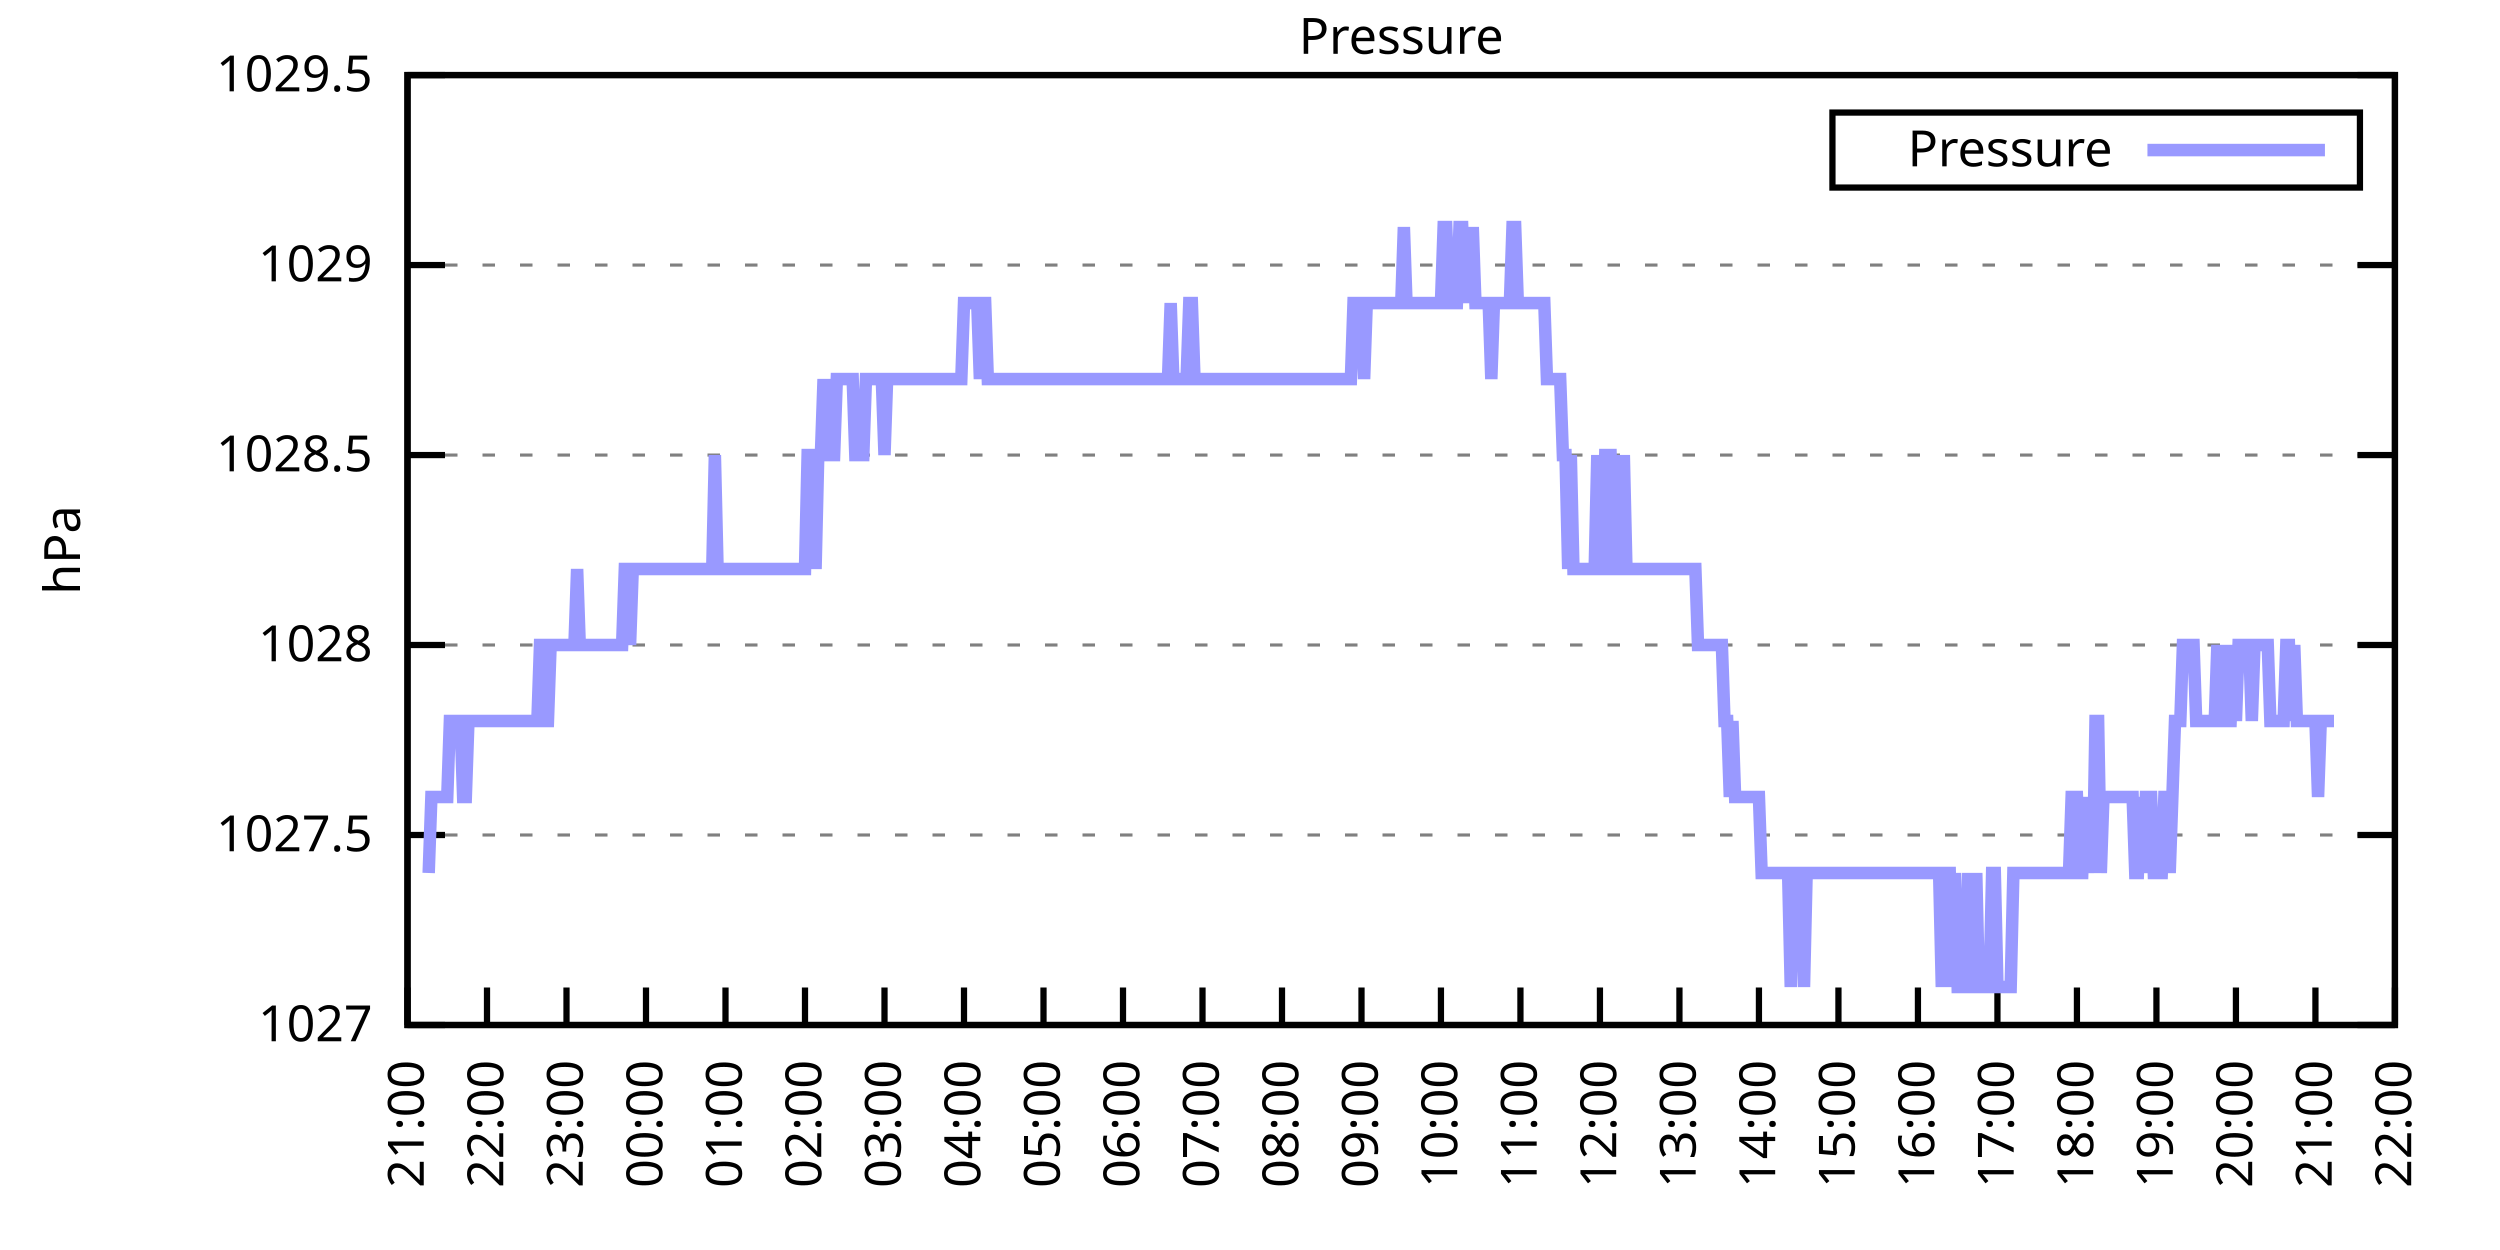
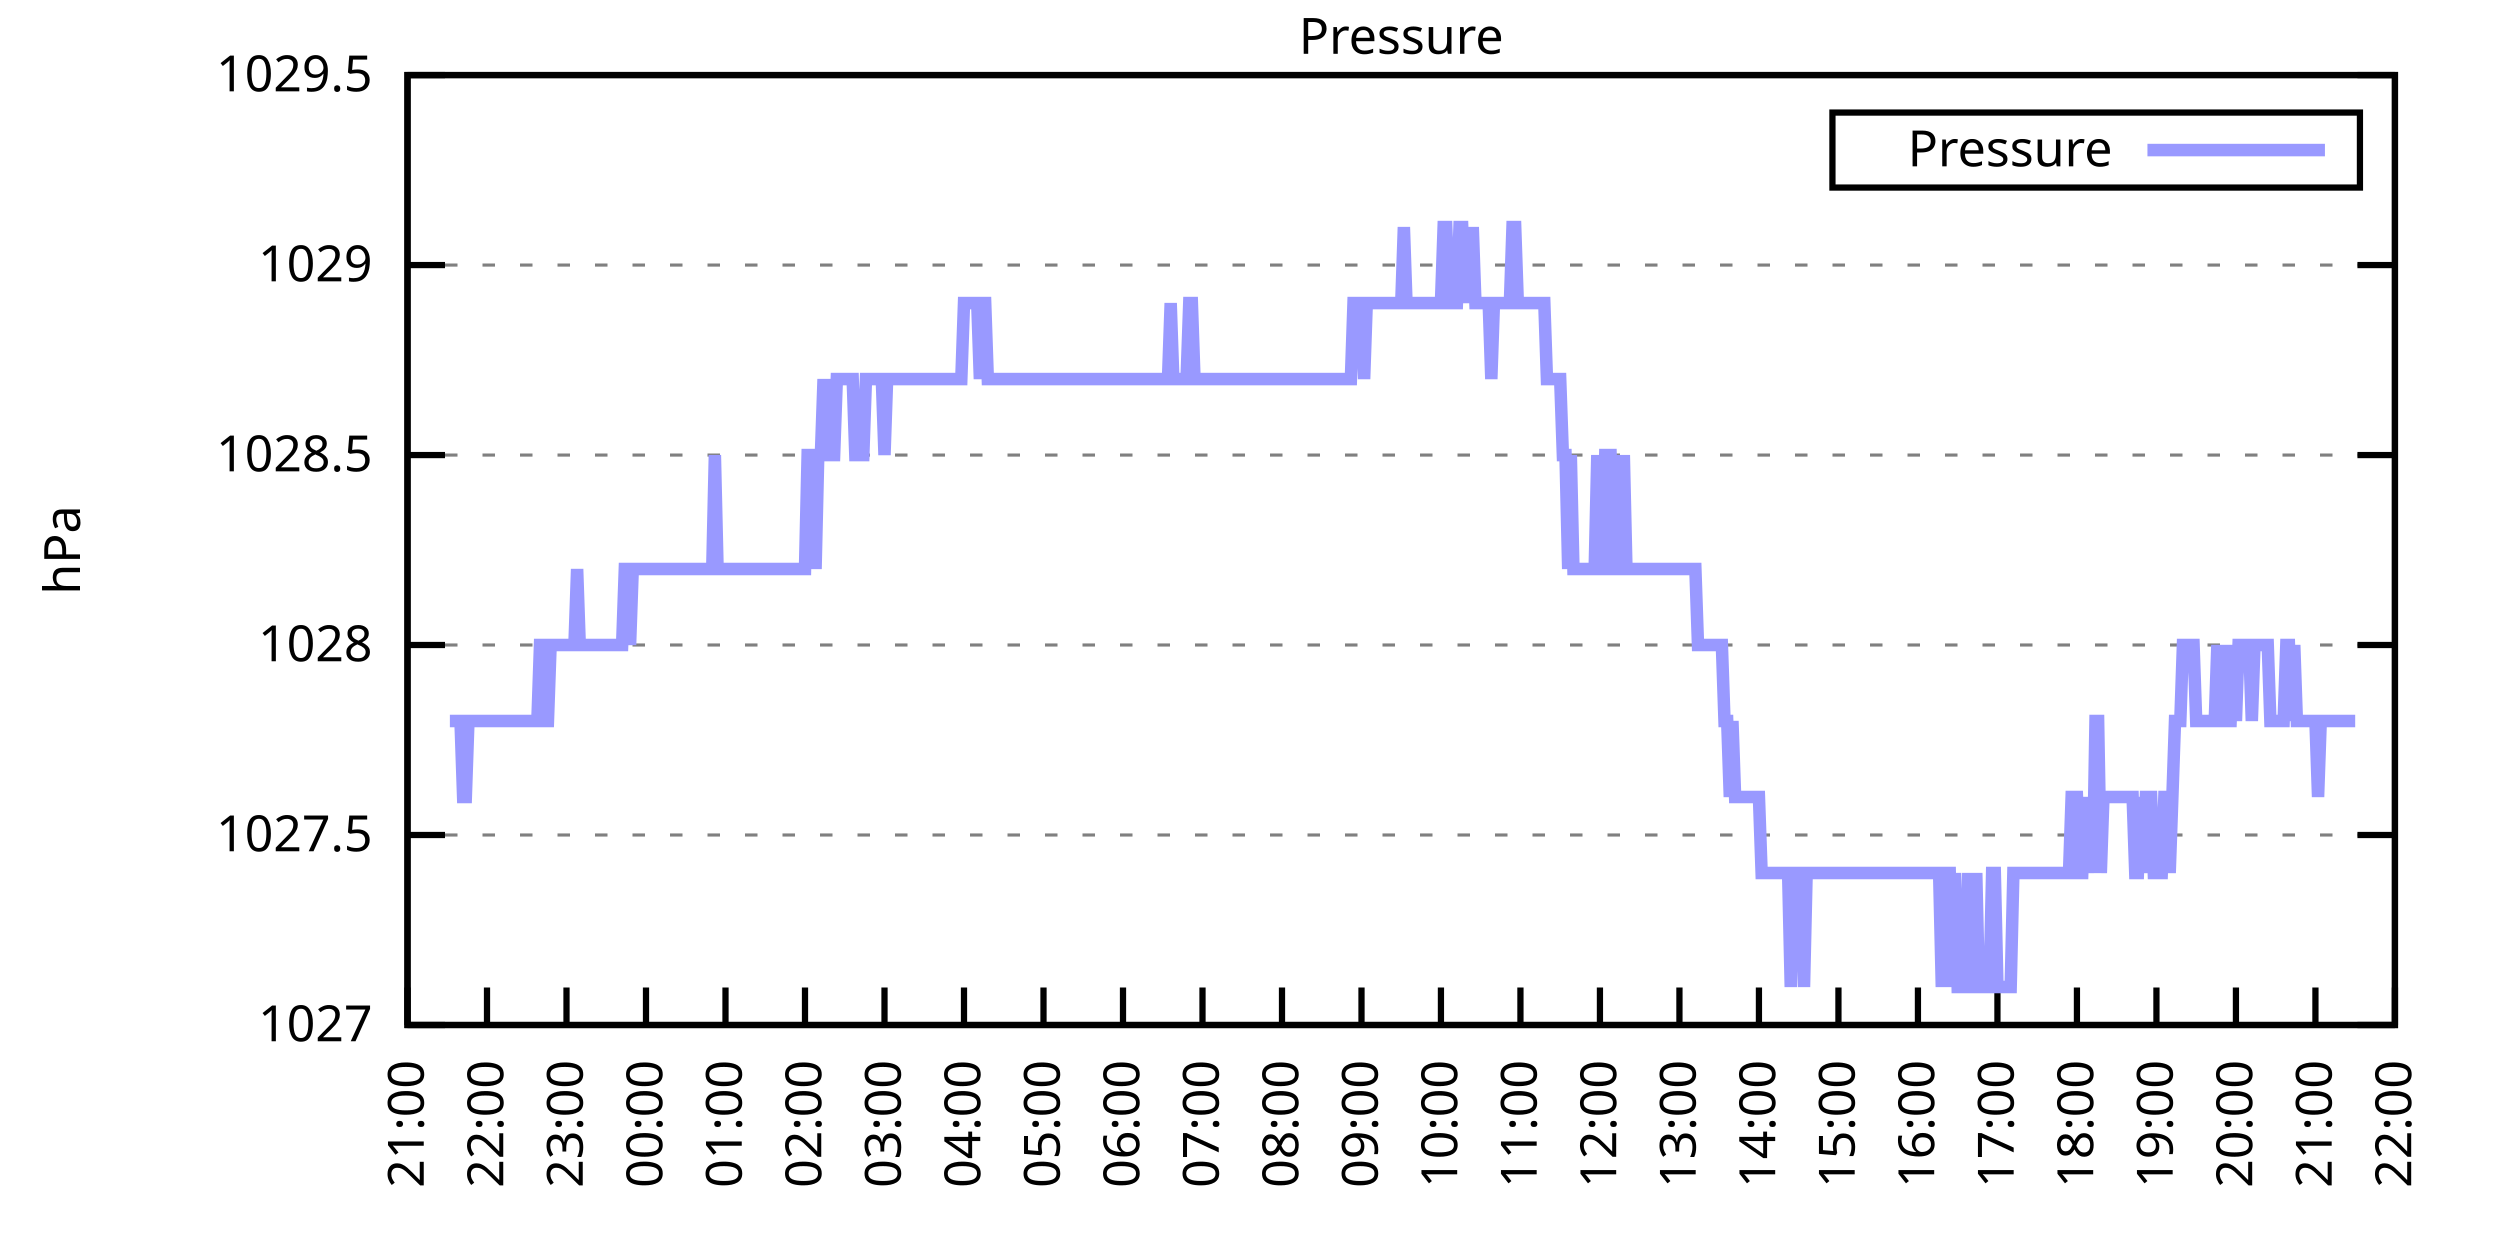
<svg xmlns="http://www.w3.org/2000/svg" xmlns:xlink="http://www.w3.org/1999/xlink" width="400" height="200" viewBox="0 0 400 200">
  <g id="gnuplot_canvas">
    <rect x="0" y="0" width="400" height="200" fill="none" />
    <defs>
      <circle id="gpDot" r="0.5" stroke-width="0.5" stroke="currentColor" />
      <path id="gpPt0" stroke-width="0.333" stroke="currentColor" d="M-1,0 h2 M0,-1 v2" />
      <path id="gpPt1" stroke-width="0.333" stroke="currentColor" d="M-1,-1 L1,1 M1,-1 L-1,1" />
      <path id="gpPt2" stroke-width="0.333" stroke="currentColor" d="M-1,0 L1,0 M0,-1 L0,1 M-1,-1 L1,1 M-1,1 L1,-1" />
      <rect id="gpPt3" stroke-width="0.333" stroke="currentColor" x="-1" y="-1" width="2" height="2" />
      <rect id="gpPt4" stroke-width="0.333" stroke="currentColor" fill="currentColor" x="-1" y="-1" width="2" height="2" />
      <circle id="gpPt5" stroke-width="0.333" stroke="currentColor" cx="0" cy="0" r="1" />
      <use xlink:href="#gpPt5" id="gpPt6" fill="currentColor" stroke="none" />
      <path id="gpPt7" stroke-width="0.333" stroke="currentColor" d="M0,-1.33 L-1.33,0.67 L1.33,0.67 z" />
      <use xlink:href="#gpPt7" id="gpPt8" fill="currentColor" stroke="none" />
      <use xlink:href="#gpPt7" id="gpPt9" stroke="currentColor" transform="rotate(180)" />
      <use xlink:href="#gpPt9" id="gpPt10" fill="currentColor" stroke="none" />
      <use xlink:href="#gpPt3" id="gpPt11" stroke="currentColor" transform="rotate(45)" />
      <use xlink:href="#gpPt11" id="gpPt12" fill="currentColor" stroke="none" />
      <path id="gpPt13" stroke-width="0.333" stroke="currentColor" d="M0,1.330 L1.265,0.411 L0.782,-1.067 L-0.782,-1.076 L-1.265,0.411 z" />
      <use xlink:href="#gpPt13" id="gpPt14" fill="currentColor" stroke="none" />
      <filter id="textbox" filterUnits="objectBoundingBox" x="0" y="0" height="1" width="1">
        <feFlood flood-color="white" flood-opacity="1" result="bgnd" />
        <feComposite in="SourceGraphic" in2="bgnd" operator="atop" />
      </filter>
      <filter id="greybox" filterUnits="objectBoundingBox" x="0" y="0" height="1" width="1">
        <feFlood flood-color="lightgrey" flood-opacity="1" result="grey" />
        <feComposite in="SourceGraphic" in2="grey" operator="atop" />
      </filter>
    </defs>
    <g fill="none" color="white" stroke="currentColor" stroke-width="1.00" stroke-linecap="butt" stroke-linejoin="miter">
</g>
    <g fill="none" color="black" stroke="currentColor" stroke-width="1.00" stroke-linecap="butt" stroke-linejoin="miter">
      <g stroke="none" shape-rendering="crispEdges">
        <polygon fill="rgb(255, 255, 255)" points="65.20,164.00 383.18,164.00 383.18,12.02 65.20,12.02 " />
      </g>
    </g>
    <g fill="none" color="black" stroke="currentColor" stroke-width="1.00" stroke-linecap="butt" stroke-linejoin="miter">
</g>
    <g fill="none" color="black" stroke="black" stroke-width="0.50" stroke-linecap="butt" stroke-linejoin="miter">
</g>
    <g fill="none" color="gray" stroke="currentColor" stroke-width="0.50" stroke-linecap="butt" stroke-linejoin="miter">
      <path stroke="gray" stroke-dasharray="2,4" class="gridline" d="M65.20,164.00 L383.19,164.00  " />
    </g>
    <g fill="none" color="gray" stroke="gray" stroke-width="1.00" stroke-linecap="butt" stroke-linejoin="miter">
</g>
    <g fill="none" color="black" stroke="currentColor" stroke-width="1.00" stroke-linecap="butt" stroke-linejoin="miter">
      <path stroke="black" d="M65.20,164.00 L71.20,164.00 M383.19,164.00 L377.19,164.00  " />
      <g transform="translate(59.60,166.60)" stroke="none" fill="black" font-family="Sans" font-size="8.00" text-anchor="end">
        <text>
          <tspan font-family="Sans"> 1027</tspan>
        </text>
      </g>
    </g>
    <g fill="none" color="black" stroke="currentColor" stroke-width="1.00" stroke-linecap="butt" stroke-linejoin="miter">
</g>
    <g fill="none" color="black" stroke="black" stroke-width="0.50" stroke-linecap="butt" stroke-linejoin="miter">
</g>
    <g fill="none" color="gray" stroke="currentColor" stroke-width="0.50" stroke-linecap="butt" stroke-linejoin="miter">
      <path stroke="gray" stroke-dasharray="2,4" class="gridline" d="M65.20,133.60 L383.19,133.60  " />
    </g>
    <g fill="none" color="gray" stroke="gray" stroke-width="1.00" stroke-linecap="butt" stroke-linejoin="miter">
</g>
    <g fill="none" color="black" stroke="currentColor" stroke-width="1.00" stroke-linecap="butt" stroke-linejoin="miter">
      <path stroke="black" d="M65.20,133.60 L71.20,133.60 M383.19,133.60 L377.19,133.60  " />
      <g transform="translate(59.60,136.20)" stroke="none" fill="black" font-family="Sans" font-size="8.00" text-anchor="end">
        <text>
          <tspan font-family="Sans"> 1027.5</tspan>
        </text>
      </g>
    </g>
    <g fill="none" color="black" stroke="currentColor" stroke-width="1.00" stroke-linecap="butt" stroke-linejoin="miter">
</g>
    <g fill="none" color="black" stroke="black" stroke-width="0.50" stroke-linecap="butt" stroke-linejoin="miter">
</g>
    <g fill="none" color="gray" stroke="currentColor" stroke-width="0.50" stroke-linecap="butt" stroke-linejoin="miter">
      <path stroke="gray" stroke-dasharray="2,4" class="gridline" d="M65.20,103.20 L383.19,103.20  " />
    </g>
    <g fill="none" color="gray" stroke="gray" stroke-width="1.00" stroke-linecap="butt" stroke-linejoin="miter">
</g>
    <g fill="none" color="black" stroke="currentColor" stroke-width="1.00" stroke-linecap="butt" stroke-linejoin="miter">
      <path stroke="black" d="M65.20,103.20 L71.20,103.20 M383.19,103.20 L377.19,103.20  " />
      <g transform="translate(59.60,105.80)" stroke="none" fill="black" font-family="Sans" font-size="8.00" text-anchor="end">
        <text>
          <tspan font-family="Sans"> 1028</tspan>
        </text>
      </g>
    </g>
    <g fill="none" color="black" stroke="currentColor" stroke-width="1.00" stroke-linecap="butt" stroke-linejoin="miter">
</g>
    <g fill="none" color="black" stroke="black" stroke-width="0.50" stroke-linecap="butt" stroke-linejoin="miter">
</g>
    <g fill="none" color="gray" stroke="currentColor" stroke-width="0.50" stroke-linecap="butt" stroke-linejoin="miter">
      <path stroke="gray" stroke-dasharray="2,4" class="gridline" d="M65.20,72.81 L383.19,72.81  " />
    </g>
    <g fill="none" color="gray" stroke="gray" stroke-width="1.00" stroke-linecap="butt" stroke-linejoin="miter">
</g>
    <g fill="none" color="black" stroke="currentColor" stroke-width="1.00" stroke-linecap="butt" stroke-linejoin="miter">
      <path stroke="black" d="M65.20,72.81 L71.20,72.81 M383.19,72.81 L377.19,72.81  " />
      <g transform="translate(59.60,75.41)" stroke="none" fill="black" font-family="Sans" font-size="8.00" text-anchor="end">
        <text>
          <tspan font-family="Sans"> 1028.5</tspan>
        </text>
      </g>
    </g>
    <g fill="none" color="black" stroke="currentColor" stroke-width="1.00" stroke-linecap="butt" stroke-linejoin="miter">
</g>
    <g fill="none" color="black" stroke="black" stroke-width="0.50" stroke-linecap="butt" stroke-linejoin="miter">
</g>
    <g fill="none" color="gray" stroke="currentColor" stroke-width="0.50" stroke-linecap="butt" stroke-linejoin="miter">
      <path stroke="gray" stroke-dasharray="2,4" class="gridline" d="M65.20,42.41 L383.19,42.41  " />
    </g>
    <g fill="none" color="gray" stroke="gray" stroke-width="1.00" stroke-linecap="butt" stroke-linejoin="miter">
</g>
    <g fill="none" color="black" stroke="currentColor" stroke-width="1.00" stroke-linecap="butt" stroke-linejoin="miter">
      <path stroke="black" d="M65.20,42.41 L71.20,42.41 M383.19,42.41 L377.19,42.41  " />
      <g transform="translate(59.60,45.01)" stroke="none" fill="black" font-family="Sans" font-size="8.00" text-anchor="end">
        <text>
          <tspan font-family="Sans"> 1029</tspan>
        </text>
      </g>
    </g>
    <g fill="none" color="black" stroke="currentColor" stroke-width="1.00" stroke-linecap="butt" stroke-linejoin="miter">
</g>
    <g fill="none" color="black" stroke="black" stroke-width="0.50" stroke-linecap="butt" stroke-linejoin="miter">
</g>
    <g fill="none" color="gray" stroke="currentColor" stroke-width="0.50" stroke-linecap="butt" stroke-linejoin="miter">
      <path stroke="gray" stroke-dasharray="2,4" class="gridline" d="M65.20,12.01 L383.19,12.01  " />
    </g>
    <g fill="none" color="gray" stroke="gray" stroke-width="1.00" stroke-linecap="butt" stroke-linejoin="miter">
</g>
    <g fill="none" color="black" stroke="currentColor" stroke-width="1.00" stroke-linecap="butt" stroke-linejoin="miter">
      <path stroke="black" d="M65.20,12.01 L71.20,12.01 M383.19,12.01 L377.19,12.01  " />
      <g transform="translate(59.60,14.61)" stroke="none" fill="black" font-family="Sans" font-size="8.00" text-anchor="end">
        <text>
          <tspan font-family="Sans"> 1029.5</tspan>
        </text>
      </g>
    </g>
    <g fill="none" color="black" stroke="currentColor" stroke-width="1.00" stroke-linecap="butt" stroke-linejoin="miter">
      <path stroke="black" d="M65.20,164.00 L65.20,158.00  " />
      <g transform="translate(67.80,169.60) rotate(270.00)" stroke="none" fill="black" font-family="Sans" font-size="8.00" text-anchor="end">
        <text>
          <tspan font-family="Sans">21:00</tspan>
        </text>
      </g>
    </g>
    <g fill="none" color="black" stroke="currentColor" stroke-width="1.00" stroke-linecap="butt" stroke-linejoin="miter">
      <path stroke="black" d="M77.92,164.00 L77.92,158.00  " />
      <g transform="translate(80.52,169.60) rotate(270.00)" stroke="none" fill="black" font-family="Sans" font-size="8.00" text-anchor="end">
        <text>
          <tspan font-family="Sans">22:00</tspan>
        </text>
      </g>
    </g>
    <g fill="none" color="black" stroke="currentColor" stroke-width="1.00" stroke-linecap="butt" stroke-linejoin="miter">
      <path stroke="black" d="M90.64,164.00 L90.64,158.00  " />
      <g transform="translate(93.24,169.60) rotate(270.00)" stroke="none" fill="black" font-family="Sans" font-size="8.00" text-anchor="end">
        <text>
          <tspan font-family="Sans">23:00</tspan>
        </text>
      </g>
    </g>
    <g fill="none" color="black" stroke="currentColor" stroke-width="1.00" stroke-linecap="butt" stroke-linejoin="miter">
      <path stroke="black" d="M103.36,164.00 L103.36,158.00  " />
      <g transform="translate(105.96,169.60) rotate(270.00)" stroke="none" fill="black" font-family="Sans" font-size="8.00" text-anchor="end">
        <text>
          <tspan font-family="Sans">00:00</tspan>
        </text>
      </g>
    </g>
    <g fill="none" color="black" stroke="currentColor" stroke-width="1.00" stroke-linecap="butt" stroke-linejoin="miter">
      <path stroke="black" d="M116.08,164.00 L116.08,158.00  " />
      <g transform="translate(118.68,169.60) rotate(270.00)" stroke="none" fill="black" font-family="Sans" font-size="8.00" text-anchor="end">
        <text>
          <tspan font-family="Sans">01:00</tspan>
        </text>
      </g>
    </g>
    <g fill="none" color="black" stroke="currentColor" stroke-width="1.00" stroke-linecap="butt" stroke-linejoin="miter">
      <path stroke="black" d="M128.80,164.00 L128.80,158.00  " />
      <g transform="translate(131.40,169.60) rotate(270.00)" stroke="none" fill="black" font-family="Sans" font-size="8.00" text-anchor="end">
        <text>
          <tspan font-family="Sans">02:00</tspan>
        </text>
      </g>
    </g>
    <g fill="none" color="black" stroke="currentColor" stroke-width="1.00" stroke-linecap="butt" stroke-linejoin="miter">
      <path stroke="black" d="M141.52,164.00 L141.52,158.00  " />
      <g transform="translate(144.12,169.60) rotate(270.00)" stroke="none" fill="black" font-family="Sans" font-size="8.00" text-anchor="end">
        <text>
          <tspan font-family="Sans">03:00</tspan>
        </text>
      </g>
    </g>
    <g fill="none" color="black" stroke="currentColor" stroke-width="1.00" stroke-linecap="butt" stroke-linejoin="miter">
      <path stroke="black" d="M154.24,164.00 L154.24,158.00  " />
      <g transform="translate(156.84,169.60) rotate(270.00)" stroke="none" fill="black" font-family="Sans" font-size="8.00" text-anchor="end">
        <text>
          <tspan font-family="Sans">04:00</tspan>
        </text>
      </g>
    </g>
    <g fill="none" color="black" stroke="currentColor" stroke-width="1.00" stroke-linecap="butt" stroke-linejoin="miter">
      <path stroke="black" d="M166.96,164.00 L166.96,158.00  " />
      <g transform="translate(169.56,169.60) rotate(270.00)" stroke="none" fill="black" font-family="Sans" font-size="8.00" text-anchor="end">
        <text>
          <tspan font-family="Sans">05:00</tspan>
        </text>
      </g>
    </g>
    <g fill="none" color="black" stroke="currentColor" stroke-width="1.00" stroke-linecap="butt" stroke-linejoin="miter">
      <path stroke="black" d="M179.68,164.00 L179.68,158.00  " />
      <g transform="translate(182.28,169.60) rotate(270.00)" stroke="none" fill="black" font-family="Sans" font-size="8.00" text-anchor="end">
        <text>
          <tspan font-family="Sans">06:00</tspan>
        </text>
      </g>
    </g>
    <g fill="none" color="black" stroke="currentColor" stroke-width="1.00" stroke-linecap="butt" stroke-linejoin="miter">
      <path stroke="black" d="M192.40,164.00 L192.40,158.00  " />
      <g transform="translate(195.00,169.60) rotate(270.00)" stroke="none" fill="black" font-family="Sans" font-size="8.00" text-anchor="end">
        <text>
          <tspan font-family="Sans">07:00</tspan>
        </text>
      </g>
    </g>
    <g fill="none" color="black" stroke="currentColor" stroke-width="1.00" stroke-linecap="butt" stroke-linejoin="miter">
      <path stroke="black" d="M205.12,164.00 L205.12,158.00  " />
      <g transform="translate(207.72,169.60) rotate(270.00)" stroke="none" fill="black" font-family="Sans" font-size="8.00" text-anchor="end">
        <text>
          <tspan font-family="Sans">08:00</tspan>
        </text>
      </g>
    </g>
    <g fill="none" color="black" stroke="currentColor" stroke-width="1.00" stroke-linecap="butt" stroke-linejoin="miter">
      <path stroke="black" d="M217.84,164.00 L217.84,158.00  " />
      <g transform="translate(220.44,169.60) rotate(270.00)" stroke="none" fill="black" font-family="Sans" font-size="8.00" text-anchor="end">
        <text>
          <tspan font-family="Sans">09:00</tspan>
        </text>
      </g>
    </g>
    <g fill="none" color="black" stroke="currentColor" stroke-width="1.00" stroke-linecap="butt" stroke-linejoin="miter">
      <path stroke="black" d="M230.55,164.00 L230.55,158.00  " />
      <g transform="translate(233.15,169.60) rotate(270.00)" stroke="none" fill="black" font-family="Sans" font-size="8.00" text-anchor="end">
        <text>
          <tspan font-family="Sans">10:00</tspan>
        </text>
      </g>
    </g>
    <g fill="none" color="black" stroke="currentColor" stroke-width="1.00" stroke-linecap="butt" stroke-linejoin="miter">
      <path stroke="black" d="M243.27,164.00 L243.27,158.00  " />
      <g transform="translate(245.87,169.60) rotate(270.00)" stroke="none" fill="black" font-family="Sans" font-size="8.00" text-anchor="end">
        <text>
          <tspan font-family="Sans">11:00</tspan>
        </text>
      </g>
    </g>
    <g fill="none" color="black" stroke="currentColor" stroke-width="1.00" stroke-linecap="butt" stroke-linejoin="miter">
      <path stroke="black" d="M255.99,164.00 L255.99,158.00  " />
      <g transform="translate(258.59,169.60) rotate(270.00)" stroke="none" fill="black" font-family="Sans" font-size="8.00" text-anchor="end">
        <text>
          <tspan font-family="Sans">12:00</tspan>
        </text>
      </g>
    </g>
    <g fill="none" color="black" stroke="currentColor" stroke-width="1.00" stroke-linecap="butt" stroke-linejoin="miter">
      <path stroke="black" d="M268.71,164.00 L268.71,158.00  " />
      <g transform="translate(271.31,169.60) rotate(270.00)" stroke="none" fill="black" font-family="Sans" font-size="8.00" text-anchor="end">
        <text>
          <tspan font-family="Sans">13:00</tspan>
        </text>
      </g>
    </g>
    <g fill="none" color="black" stroke="currentColor" stroke-width="1.00" stroke-linecap="butt" stroke-linejoin="miter">
      <path stroke="black" d="M281.43,164.00 L281.43,158.00  " />
      <g transform="translate(284.03,169.60) rotate(270.00)" stroke="none" fill="black" font-family="Sans" font-size="8.00" text-anchor="end">
        <text>
          <tspan font-family="Sans">14:00</tspan>
        </text>
      </g>
    </g>
    <g fill="none" color="black" stroke="currentColor" stroke-width="1.00" stroke-linecap="butt" stroke-linejoin="miter">
      <path stroke="black" d="M294.15,164.00 L294.15,158.00  " />
      <g transform="translate(296.75,169.60) rotate(270.00)" stroke="none" fill="black" font-family="Sans" font-size="8.00" text-anchor="end">
        <text>
          <tspan font-family="Sans">15:00</tspan>
        </text>
      </g>
    </g>
    <g fill="none" color="black" stroke="currentColor" stroke-width="1.00" stroke-linecap="butt" stroke-linejoin="miter">
      <path stroke="black" d="M306.87,164.00 L306.87,158.00  " />
      <g transform="translate(309.47,169.60) rotate(270.00)" stroke="none" fill="black" font-family="Sans" font-size="8.00" text-anchor="end">
        <text>
          <tspan font-family="Sans">16:00</tspan>
        </text>
      </g>
    </g>
    <g fill="none" color="black" stroke="currentColor" stroke-width="1.00" stroke-linecap="butt" stroke-linejoin="miter">
      <path stroke="black" d="M319.59,164.00 L319.59,158.00  " />
      <g transform="translate(322.19,169.60) rotate(270.00)" stroke="none" fill="black" font-family="Sans" font-size="8.00" text-anchor="end">
        <text>
          <tspan font-family="Sans">17:00</tspan>
        </text>
      </g>
    </g>
    <g fill="none" color="black" stroke="currentColor" stroke-width="1.00" stroke-linecap="butt" stroke-linejoin="miter">
      <path stroke="black" d="M332.31,164.00 L332.31,158.00  " />
      <g transform="translate(334.91,169.60) rotate(270.00)" stroke="none" fill="black" font-family="Sans" font-size="8.00" text-anchor="end">
        <text>
          <tspan font-family="Sans">18:00</tspan>
        </text>
      </g>
    </g>
    <g fill="none" color="black" stroke="currentColor" stroke-width="1.00" stroke-linecap="butt" stroke-linejoin="miter">
      <path stroke="black" d="M345.03,164.00 L345.03,158.00  " />
      <g transform="translate(347.63,169.60) rotate(270.00)" stroke="none" fill="black" font-family="Sans" font-size="8.00" text-anchor="end">
        <text>
          <tspan font-family="Sans">19:00</tspan>
        </text>
      </g>
    </g>
    <g fill="none" color="black" stroke="currentColor" stroke-width="1.00" stroke-linecap="butt" stroke-linejoin="miter">
      <path stroke="black" d="M357.75,164.00 L357.75,158.00  " />
      <g transform="translate(360.35,169.60) rotate(270.00)" stroke="none" fill="black" font-family="Sans" font-size="8.00" text-anchor="end">
        <text>
          <tspan font-family="Sans">20:00</tspan>
        </text>
      </g>
    </g>
    <g fill="none" color="black" stroke="currentColor" stroke-width="1.00" stroke-linecap="butt" stroke-linejoin="miter">
      <path stroke="black" d="M370.47,164.00 L370.47,158.00  " />
      <g transform="translate(373.07,169.60) rotate(270.00)" stroke="none" fill="black" font-family="Sans" font-size="8.00" text-anchor="end">
        <text>
          <tspan font-family="Sans">21:00</tspan>
        </text>
      </g>
    </g>
    <g fill="none" color="black" stroke="currentColor" stroke-width="1.00" stroke-linecap="butt" stroke-linejoin="miter">
      <path stroke="black" d="M383.19,164.00 L383.19,158.00  " />
      <g transform="translate(385.79,169.60) rotate(270.00)" stroke="none" fill="black" font-family="Sans" font-size="8.00" text-anchor="end">
        <text>
          <tspan font-family="Sans">22:00</tspan>
        </text>
      </g>
    </g>
    <g fill="none" color="black" stroke="currentColor" stroke-width="1.00" stroke-linecap="butt" stroke-linejoin="miter">
</g>
    <g fill="none" color="black" stroke="currentColor" stroke-width="1.00" stroke-linecap="butt" stroke-linejoin="miter">
      <path stroke="black" d="M65.20,12.01 L65.20,164.00 L383.19,164.00 L383.19,12.01 L65.20,12.01 Z  " />
    </g>
    <g fill="none" color="black" stroke="currentColor" stroke-width="1.00" stroke-linecap="butt" stroke-linejoin="miter">
</g>
    <g fill="none" color="black" stroke="currentColor" stroke-width="1.00" stroke-linecap="butt" stroke-linejoin="miter">
      <path stroke="black" d="M293.19,30.01 L293.19,18.01 L377.59,18.01 L377.59,30.01 L293.19,30.01 Z  " />
    </g>
    <g id="Pressure_plot_1">
      <g fill="none" color="white" stroke="black" stroke-width="2.00" stroke-linecap="butt" stroke-linejoin="miter">
</g>
      <g fill="none" color="black" stroke="currentColor" stroke-width="2.00" stroke-linecap="butt" stroke-linejoin="miter">
        <g transform="translate(337.99,26.61)" stroke="none" fill="black" font-family="Sans" font-size="8.00" text-anchor="end">
          <text>
            <tspan font-family="Sans">Pressure</tspan>
          </text>
        </g>
      </g>
      <g fill="none" color="black" stroke="currentColor" stroke-width="2.00" stroke-linecap="butt" stroke-linejoin="miter">
-         <path stroke="rgb(153, 153, 255)" d="M343.59,24.01 L371.99,24.01 M68.59,139.68 L69.02,127.52 L69.44,127.52 L69.86,127.52 L70.29,127.52 L70.71,127.52   L71.14,127.52 L71.56,127.52 L71.98,115.36 L72.41,115.36 L72.83,115.36 L73.26,115.36 L73.68,115.36 L74.10,127.52   L74.53,127.52 L74.95,115.36 L75.38,115.36 L75.80,115.36 L76.22,115.36 L76.65,115.36 L77.07,115.36 L77.50,115.36   L77.92,115.36 L78.34,115.36 L78.77,115.36 L79.19,115.36 L79.62,115.36 L80.04,115.36 L80.46,115.36 L80.89,115.36   L81.31,115.36 L81.74,115.36 L82.16,115.36 L82.58,115.36 L83.01,115.36 L83.43,115.36 L83.86,115.36 L84.28,115.36   L84.70,115.36 L85.13,115.36 L85.55,115.36 L85.98,115.36 L86.40,103.20 L86.82,103.20 L87.25,115.36 L87.67,115.36   L88.10,103.20 L88.52,103.20 L88.94,103.20 L89.37,103.20 L89.79,103.20 L90.22,103.20 L90.64,103.20 L91.06,103.20   L91.49,103.20 L91.91,103.20 L92.34,91.04 L92.76,103.20 L93.18,103.20 L93.61,103.20 L94.03,103.20 L94.46,103.20   L94.88,103.20 L95.30,103.20 L95.73,103.20 L96.15,103.20 L96.58,103.20 L97.00,103.20 L97.42,103.20 L97.85,103.20   L98.27,103.20 L98.69,103.20 L99.12,103.20 L99.54,103.20 L99.97,91.04 L100.39,91.04 L100.81,103.20 L101.24,91.04   L101.66,91.04 L102.09,91.04 L102.51,91.04 L102.93,91.04 L103.36,91.04 L103.78,91.04 L104.21,91.04 L104.63,91.04   L105.05,91.04 L105.48,91.04 L105.90,91.04 L106.33,91.04 L106.75,91.04 L107.17,91.04 L107.60,91.04 L108.02,91.04   L108.45,91.04 L108.87,91.04 L109.29,91.04 L109.72,91.04 L110.14,91.04 L110.57,91.04 L110.99,91.04 L111.41,91.04   L111.84,91.04 L112.26,91.04 L112.69,91.04 L113.11,91.04 L113.53,91.04 L113.96,91.04 L114.38,72.81 L114.81,91.04   L115.23,91.04 L115.65,91.04 L116.08,91.04 L116.50,91.04 L116.93,91.04 L117.35,91.04 L117.77,91.04 L118.20,91.04   L118.62,91.04 L119.05,91.04 L119.47,91.04 L119.89,91.04 L120.32,91.04 L120.74,91.04 L121.17,91.04 L121.59,91.04   L122.01,91.04 L122.44,91.04 L122.86,91.04 L123.29,91.04 L123.71,91.04 L124.13,91.04 L124.56,91.04 L124.98,91.04   L125.41,91.04 L125.83,91.04 L126.25,91.04 L126.68,91.04 L127.10,91.04 L127.53,91.04 L127.95,91.04 L128.37,91.04   L128.80,91.04 L129.22,72.81 L129.65,72.81 L130.07,72.81 L130.49,91.04 L130.92,72.81 L131.34,72.81 L131.77,60.65   L132.19,72.81 L132.61,60.65 L133.04,72.81 L133.46,72.81 L133.89,60.65 L134.31,60.65 L134.73,60.65 L135.16,60.65   L135.58,60.65 L136.01,60.65 L136.43,60.65 L136.85,72.81 L137.28,72.81 L137.70,72.81 L138.13,72.81 L138.55,60.65   L138.97,60.65 L139.40,60.65 L139.82,60.65 L140.25,60.65 L140.67,60.65 L141.09,60.65 L141.52,72.81 L141.94,60.65   L142.37,60.65 L142.79,60.65 L143.21,60.65 L143.64,60.65 L144.06,60.65 L144.49,60.65 L144.91,60.65 L145.33,60.65   L145.76,60.65 L146.18,60.65 L146.61,60.65 L147.03,60.65 L147.45,60.65 L147.88,60.65 L148.30,60.65 L148.73,60.65   L149.15,60.65 L149.57,60.65 L150.00,60.65 L150.42,60.65 L150.85,60.65 L151.27,60.65 L151.69,60.65 L152.12,60.65   L152.54,60.65 L152.97,60.65 L153.39,60.65 L153.81,60.65 L154.24,48.49 L154.66,48.49 L155.09,48.49 L155.51,48.49   L155.93,48.49 L156.36,48.49 L156.78,60.65 L157.21,48.49 L157.63,48.49 L158.05,60.65 L158.48,60.65 L158.90,60.65   L159.33,60.65 L159.75,60.65 L160.17,60.65 L160.60,60.65 L161.02,60.65 L161.44,60.65 L161.87,60.65 L162.29,60.65   L162.72,60.65 L163.14,60.65 L163.56,60.65 L163.99,60.65 L164.41,60.65 L164.84,60.65 L165.26,60.65 L165.68,60.65   L166.11,60.65 L166.53,60.65 L166.96,60.65 L167.38,60.65 L167.80,60.65 L168.23,60.65 L168.65,60.65 L169.08,60.65   L169.50,60.65 L169.92,60.65 L170.35,60.65 L170.77,60.65 L171.20,60.65 L171.62,60.65 L172.04,60.65 L172.47,60.65   L172.89,60.65 L173.32,60.65 L173.74,60.65 L174.16,60.65 L174.59,60.65 L175.01,60.65 L175.44,60.65 L175.86,60.65   L176.28,60.65 L176.71,60.65 L177.13,60.65 L177.56,60.65 L177.98,60.65 L178.40,60.65 L178.83,60.65 L179.25,60.65   L179.68,60.65 L180.10,60.65 L180.52,60.65 L180.95,60.65 L181.37,60.65 L181.80,60.65 L182.22,60.65 L182.64,60.65   L183.07,60.65 L183.49,60.65 L183.92,60.65 L184.34,60.65 L184.76,60.65 L185.19,60.65 L185.61,60.65 L186.04,60.65   L186.46,60.65 L186.88,60.65 L187.31,48.49 L187.73,60.65 L188.16,60.65 L188.58,60.65 L189.00,60.65 L189.43,60.65   L189.85,60.65 L190.28,48.49 L190.70,48.49 L191.12,60.65 L191.55,60.65 L191.97,60.65 L192.40,60.65 L192.82,60.65   L193.24,60.65 L193.67,60.65 L194.09,60.65 L194.52,60.65 L194.94,60.65 L195.36,60.65 L195.79,60.65 L196.21,60.65   L196.64,60.65 L197.06,60.65 L197.48,60.65 L197.91,60.65 L198.33,60.65 L198.76,60.65 L199.18,60.65 L199.60,60.65   L200.03,60.65 L200.45,60.65 L200.88,60.65 L201.30,60.65 L201.72,60.65 L202.15,60.65 L202.57,60.65 L203.00,60.65   L203.42,60.65 L203.84,60.65 L204.27,60.65 L204.69,60.65 L205.12,60.65 L205.54,60.65 L205.96,60.65 L206.39,60.65   L206.81,60.65 L207.24,60.65 L207.66,60.65 L208.08,60.65 L208.51,60.65 L208.93,60.65 L209.36,60.65 L209.78,60.65   L210.20,60.65 L210.63,60.65 L211.05,60.65 L211.48,60.65 L211.90,60.65 L212.32,60.65 L212.75,60.65 L213.17,60.65   L213.60,60.65 L214.02,60.65 L214.44,60.65 L214.87,60.65 L215.29,60.65 L215.72,60.65 L216.14,60.65 L216.56,48.49   L216.99,48.49 L217.41,48.49 L217.84,48.49 L218.26,60.65 L218.68,48.49 L219.11,48.49 L219.53,48.49 L219.96,48.49   L220.38,48.49 L220.80,48.49 L221.23,48.49 L221.65,48.49 L222.08,48.49 L222.50,48.49 L222.92,48.49 L223.35,48.49   L223.77,48.49 L224.20,48.49 L224.62,36.33 L225.04,48.49 L225.47,48.49 L225.89,48.49 L226.31,48.49 L226.74,48.49   L227.16,48.49 L227.59,48.49 L228.01,48.49 L228.43,48.49 L228.86,48.49 L229.28,48.49 L229.71,48.49 L230.13,48.49   L230.55,48.49 L230.98,36.33 L231.40,36.33 L231.83,48.49 L232.25,48.49 L232.67,48.49 L233.10,48.49 L233.52,36.33   L233.95,36.33 L234.37,48.49 L234.79,36.33 L235.22,48.49 L235.64,36.33 L236.07,48.49 L236.49,48.49 L236.91,48.49   L237.34,48.49 L237.76,48.49 L238.19,48.49 L238.61,60.65 L239.03,48.49 L239.46,48.49 L239.88,48.49 L240.31,48.49   L240.73,48.49 L241.15,48.49 L241.58,48.49 L242.00,36.33 L242.43,36.33 L242.85,48.49 L243.27,48.49 L243.70,48.49   L244.12,48.49 L244.55,48.49 L244.97,48.49 L245.39,48.49 L245.82,48.49 L246.24,48.49 L246.67,48.49 L247.09,48.49   L247.51,60.65 L247.94,60.65 L248.36,60.65 L248.79,60.65 L249.21,60.65 L249.63,60.65 L250.06,72.81 L250.48,72.81   L250.91,91.04 L251.33,72.81 L251.75,91.04 L252.18,91.04 L252.60,91.04 L253.03,91.04 L253.45,91.04 L253.87,91.04   L254.30,91.04 L254.72,91.04 L255.15,91.04 L255.57,72.81 L255.99,91.04 L256.42,91.04 L256.84,72.81 L257.27,72.81   L257.69,72.81 L258.11,91.04 L258.54,91.04 L258.96,72.81 L259.39,91.04 L259.81,72.81 L260.23,91.04 L260.66,91.04   L261.08,91.04 L261.51,91.04 L261.93,91.04 L262.35,91.04 L262.78,91.04 L263.20,91.04 L263.63,91.04 L264.05,91.04   L264.47,91.04 L264.90,91.04 L265.32,91.04 L265.75,91.04 L266.17,91.04 L266.59,91.04 L267.02,91.04 L267.44,91.04   L267.87,91.04 L268.29,91.04 L268.71,91.04 L269.14,91.04 L269.56,91.04 L269.99,91.04 L270.41,91.04 L270.83,91.04   L271.26,91.04 L271.68,103.20 L272.11,103.20 L272.53,103.20 L272.95,103.20 L273.38,103.20 L273.80,103.20 L274.23,103.20   L274.65,103.20 L275.07,103.20 L275.50,103.20 L275.92,115.36 L276.35,115.36 L276.77,127.52 L277.19,115.36 L277.62,127.52   L278.04,127.52 L278.47,127.52 L278.89,127.52 L279.31,127.52 L279.74,127.52 L280.16,127.52 L280.59,127.52 L281.01,127.52   L281.43,127.52 L281.86,139.68 L282.28,139.68 L282.71,139.68 L283.13,139.68 L283.55,139.68 L283.98,139.68 L284.40,139.68   L284.83,139.68 L285.25,139.68 L285.67,139.68 L286.10,139.68 L286.52,157.92 L286.95,139.68 L287.37,139.68 L287.79,139.68   L288.22,139.68 L288.64,157.92 L289.06,139.68 L289.49,139.68 L289.91,139.68 L290.34,139.68 L290.76,139.68 L291.18,139.68   L291.61,139.68 L292.03,139.68 L292.46,139.68 L292.88,139.68 L293.30,139.68 L293.73,139.68 L294.15,139.68 L294.58,139.68   L295.00,139.68 L295.42,139.68 L295.85,139.68 L296.27,139.68 L296.70,139.68 L297.12,139.68 L297.54,139.68 L297.97,139.68   L298.39,139.68 L298.82,139.68 L299.24,139.68 L299.66,139.68 L300.09,139.68 L300.51,139.68 L300.94,139.68 L301.36,139.68   L301.78,139.68 L302.21,139.68 L302.63,139.68 L303.06,139.68 L303.48,139.68 L303.90,139.68 L304.33,139.68 L304.75,139.68   L305.18,139.68 L305.60,139.68 L306.02,139.68 L306.45,139.68 L306.87,139.68 L307.30,139.68 L307.72,139.68 L308.14,139.68   L308.57,139.68 L308.99,139.68 L309.42,139.68 L309.84,139.68 L310.26,139.68 L310.69,157.92 L311.11,139.68 L311.54,139.68   L311.96,139.68 L312.38,157.92 L312.81,139.68 L313.23,157.92 L313.66,157.92 L314.08,157.92 L314.50,157.92 L314.93,139.68   L315.35,157.92 L315.78,157.92 L316.20,139.68 L316.62,157.92 L317.05,157.92 L317.47,157.92 L317.90,157.92 L318.32,157.92   L318.74,139.68 L319.17,139.68 L319.59,157.92 L320.02,157.92 L320.44,157.92 L320.86,157.92 L321.29,157.92 L321.71,157.92   L322.14,139.68 L322.56,139.68 L322.98,139.68 L323.41,139.68 L323.83,139.68 L324.26,139.68 L324.68,139.68 L325.10,139.68   L325.53,139.68 L325.95,139.68 L326.38,139.68 L326.80,139.68 L327.22,139.68 L327.65,139.68 L328.07,139.68 L328.50,139.68   L328.92,139.68 L329.34,139.68 L329.77,139.68 L330.19,139.68 L330.62,139.68 L331.04,139.68 L331.46,127.52 L331.89,127.52   L332.31,127.52 L332.74,139.68 L333.16,139.68 L333.58,127.52 L334.01,139.68 L334.43,127.52 L334.86,139.68 L335.28,115.36   L335.70,115.36 L336.13,139.68 L336.55,127.52 L336.98,127.52 L337.40,127.52 L337.82,127.52 L338.25,127.52 L338.67,127.52   L339.10,127.52 L339.52,127.52 L339.94,127.52 L340.37,127.52 L340.79,127.52 L341.22,127.52 L341.64,139.68 L342.06,139.68   L342.49,127.52 L342.91,139.68 L343.34,127.52 L343.76,127.52 L344.18,127.52 L344.61,139.68 L345.03,139.68 L345.46,139.68   L345.88,139.68 L346.30,127.52 L346.73,127.52 L347.15,139.68 L347.58,127.52 L348.00,115.36 L348.42,115.36 L348.85,115.36   L349.27,103.20 L349.70,103.20 L350.12,103.20 L350.54,103.20 L350.97,103.20 L351.39,115.36 L351.81,115.36 L352.24,115.36   L352.66,115.36 L353.09,115.36 L353.51,115.36 L353.93,115.36 L354.36,115.36 L354.78,103.20 L355.21,115.36 L355.63,103.20   L356.05,115.36 L356.48,115.36 L356.90,115.36 L357.33,103.20 L357.75,115.36 L358.17,103.20 L358.60,103.20 L359.02,103.20   L359.45,103.20 L359.87,103.20 L360.29,115.36 L360.72,103.20 L361.14,103.20 L361.57,103.20 L361.99,103.20 L362.41,103.20   L362.84,103.20 L363.26,115.36 L363.69,115.36 L364.11,115.36 L364.53,115.36 L364.96,115.36 L365.38,115.36 L365.81,103.20   L366.23,103.20 L366.65,115.36 L367.08,103.20 L367.50,115.36 L367.93,115.36 L368.35,115.36 L368.77,115.36 L369.20,115.36   L369.62,115.36 L370.05,115.36 L370.47,115.36 L370.89,127.52 L371.32,115.36 L371.74,115.36 L372.17,115.36 L372.59,115.36   L373.01,115.36 L373.44,115.36  " />
+         <path stroke="rgb(153, 153, 255)" d="M343.59,24.01 L371.99,24.01 M71.98,115.36 L72.41,115.36 L72.83,115.36 L73.26,115.36 L73.68,115.36 L74.10,127.52   L74.53,127.52 L74.95,115.36 L75.38,115.36 L75.80,115.36 L76.22,115.36 L76.65,115.36 L77.07,115.36 L77.50,115.36   L77.92,115.36 L78.34,115.36 L78.77,115.36 L79.19,115.36 L79.62,115.36 L80.04,115.36 L80.46,115.36 L80.89,115.36   L81.31,115.36 L81.74,115.36 L82.16,115.36 L82.58,115.36 L83.01,115.36 L83.43,115.36 L83.86,115.36 L84.28,115.36   L84.70,115.36 L85.13,115.36 L85.55,115.36 L85.98,115.36 L86.40,103.20 L86.82,103.20 L87.25,115.36 L87.67,115.36   L88.10,103.20 L88.52,103.20 L88.94,103.20 L89.37,103.20 L89.79,103.20 L90.22,103.20 L90.64,103.20 L91.06,103.20   L91.49,103.20 L91.91,103.20 L92.34,91.04 L92.76,103.20 L93.18,103.20 L93.61,103.20 L94.03,103.20 L94.46,103.20   L94.88,103.20 L95.30,103.20 L95.73,103.20 L96.15,103.20 L96.58,103.20 L97.00,103.20 L97.42,103.20 L97.85,103.20   L98.27,103.20 L98.69,103.20 L99.12,103.20 L99.54,103.20 L99.97,91.04 L100.39,91.04 L100.81,103.20 L101.24,91.04   L101.66,91.04 L102.09,91.04 L102.51,91.04 L102.93,91.04 L103.36,91.04 L103.78,91.04 L104.21,91.04 L104.63,91.04   L105.05,91.04 L105.48,91.04 L105.90,91.04 L106.33,91.04 L106.75,91.04 L107.17,91.04 L107.60,91.04 L108.02,91.04   L108.45,91.04 L108.87,91.04 L109.29,91.04 L109.72,91.04 L110.14,91.04 L110.57,91.04 L110.99,91.04 L111.41,91.04   L111.84,91.04 L112.26,91.04 L112.69,91.04 L113.11,91.04 L113.53,91.04 L113.96,91.04 L114.38,72.81 L114.81,91.04   L115.23,91.04 L115.65,91.04 L116.08,91.04 L116.50,91.04 L116.93,91.04 L117.35,91.04 L117.77,91.04 L118.20,91.04   L118.62,91.04 L119.05,91.04 L119.47,91.04 L119.89,91.04 L120.32,91.04 L120.74,91.04 L121.17,91.04 L121.59,91.04   L122.01,91.04 L122.44,91.04 L122.86,91.04 L123.29,91.04 L123.71,91.04 L124.13,91.04 L124.56,91.04 L124.98,91.04   L125.41,91.04 L125.83,91.04 L126.25,91.04 L126.68,91.04 L127.10,91.04 L127.53,91.04 L127.95,91.04 L128.37,91.04   L128.80,91.04 L129.22,72.81 L129.65,72.81 L130.07,72.81 L130.49,91.04 L130.92,72.81 L131.34,72.81 L131.77,60.65   L132.19,72.81 L132.61,60.65 L133.04,72.81 L133.46,72.81 L133.89,60.65 L134.31,60.65 L134.73,60.65 L135.16,60.65   L135.58,60.65 L136.01,60.65 L136.43,60.65 L136.85,72.81 L137.28,72.81 L137.70,72.81 L138.13,72.81 L138.55,60.65   L138.97,60.65 L139.40,60.65 L139.82,60.65 L140.25,60.65 L140.67,60.65 L141.09,60.65 L141.52,72.81 L141.94,60.65   L142.37,60.65 L142.79,60.65 L143.21,60.65 L143.64,60.65 L144.06,60.65 L144.49,60.65 L144.91,60.65 L145.33,60.65   L145.76,60.65 L146.18,60.65 L146.61,60.65 L147.03,60.65 L147.45,60.65 L147.88,60.65 L148.30,60.65 L148.73,60.65   L149.15,60.65 L149.57,60.65 L150.00,60.65 L150.42,60.65 L150.85,60.65 L151.27,60.65 L151.69,60.65 L152.12,60.65   L152.54,60.65 L152.97,60.65 L153.39,60.65 L153.81,60.65 L154.24,48.49 L154.66,48.49 L155.09,48.49 L155.51,48.49   L155.93,48.49 L156.36,48.49 L156.78,60.65 L157.21,48.49 L157.63,48.49 L158.05,60.65 L158.48,60.65 L158.90,60.65   L159.33,60.65 L159.75,60.65 L160.17,60.65 L160.60,60.65 L161.02,60.65 L161.44,60.65 L161.87,60.65 L162.29,60.65   L162.72,60.65 L163.14,60.65 L163.56,60.65 L163.99,60.65 L164.41,60.65 L164.84,60.65 L165.26,60.65 L165.68,60.65   L166.11,60.65 L166.53,60.65 L166.96,60.65 L167.38,60.65 L167.80,60.65 L168.23,60.65 L168.65,60.65 L169.08,60.65   L169.50,60.65 L169.92,60.65 L170.35,60.65 L170.77,60.65 L171.20,60.65 L171.62,60.65 L172.04,60.65 L172.47,60.65   L172.89,60.65 L173.32,60.65 L173.74,60.65 L174.16,60.65 L174.59,60.65 L175.01,60.65 L175.44,60.65 L175.86,60.65   L176.28,60.65 L176.71,60.65 L177.13,60.65 L177.56,60.65 L177.98,60.65 L178.40,60.65 L178.83,60.65 L179.25,60.65   L179.68,60.65 L180.10,60.65 L180.52,60.65 L180.95,60.65 L181.37,60.65 L181.80,60.65 L182.22,60.65 L182.64,60.65   L183.07,60.65 L183.49,60.65 L183.92,60.65 L184.34,60.65 L184.76,60.65 L185.19,60.65 L185.61,60.65 L186.04,60.65   L186.46,60.65 L186.88,60.65 L187.31,48.49 L187.73,60.65 L188.16,60.65 L188.58,60.65 L189.00,60.65 L189.43,60.65   L189.85,60.65 L190.28,48.49 L190.70,48.49 L191.12,60.65 L191.55,60.65 L191.97,60.65 L192.40,60.65 L192.82,60.65   L193.24,60.65 L193.67,60.65 L194.09,60.65 L194.52,60.65 L194.94,60.65 L195.36,60.65 L195.79,60.65 L196.21,60.65   L196.64,60.65 L197.06,60.65 L197.48,60.65 L197.91,60.65 L198.33,60.65 L198.76,60.65 L199.18,60.65 L199.60,60.65   L200.03,60.65 L200.45,60.65 L200.88,60.65 L201.30,60.65 L201.72,60.65 L202.15,60.65 L202.57,60.65 L203.00,60.65   L203.42,60.65 L203.84,60.65 L204.27,60.65 L204.69,60.65 L205.12,60.65 L205.54,60.65 L205.96,60.65 L206.39,60.65   L206.81,60.65 L207.24,60.65 L207.66,60.65 L208.08,60.65 L208.51,60.65 L208.93,60.65 L209.36,60.65 L209.78,60.65   L210.20,60.65 L210.63,60.65 L211.05,60.65 L211.48,60.65 L211.90,60.65 L212.32,60.65 L212.75,60.65 L213.17,60.65   L213.60,60.65 L214.02,60.65 L214.44,60.65 L214.87,60.65 L215.29,60.65 L215.72,60.65 L216.14,60.65 L216.56,48.49   L216.99,48.49 L217.41,48.49 L217.84,48.49 L218.26,60.65 L218.68,48.49 L219.11,48.49 L219.53,48.49 L219.96,48.49   L220.38,48.49 L220.80,48.49 L221.23,48.49 L221.65,48.49 L222.08,48.49 L222.50,48.49 L222.92,48.49 L223.35,48.49   L223.77,48.49 L224.20,48.49 L224.62,36.33 L225.04,48.49 L225.47,48.49 L225.89,48.49 L226.31,48.49 L226.74,48.49   L227.16,48.49 L227.59,48.49 L228.01,48.49 L228.43,48.49 L228.86,48.49 L229.28,48.49 L229.71,48.49 L230.13,48.49   L230.55,48.49 L230.98,36.33 L231.40,36.33 L231.83,48.49 L232.25,48.49 L232.67,48.49 L233.10,48.49 L233.52,36.33   L233.95,36.33 L234.37,48.49 L234.79,36.33 L235.22,48.49 L235.64,36.33 L236.07,48.49 L236.49,48.49 L236.91,48.49   L237.34,48.49 L237.76,48.49 L238.19,48.49 L238.61,60.65 L239.03,48.49 L239.46,48.49 L239.88,48.49 L240.31,48.49   L240.73,48.49 L241.15,48.49 L241.58,48.49 L242.00,36.33 L242.43,36.33 L242.85,48.49 L243.27,48.49 L243.70,48.49   L244.12,48.49 L244.55,48.49 L244.97,48.49 L245.39,48.49 L245.82,48.49 L246.24,48.49 L246.67,48.49 L247.09,48.49   L247.51,60.65 L247.94,60.65 L248.36,60.65 L248.79,60.65 L249.21,60.65 L249.63,60.65 L250.06,72.81 L250.48,72.81   L250.91,91.04 L251.33,72.81 L251.75,91.04 L252.18,91.04 L252.60,91.04 L253.03,91.04 L253.45,91.04 L253.87,91.04   L254.30,91.04 L254.72,91.04 L255.15,91.04 L255.57,72.81 L255.99,91.04 L256.42,91.04 L256.84,72.81 L257.27,72.81   L257.69,72.81 L258.11,91.04 L258.54,91.04 L258.96,72.81 L259.39,91.04 L259.81,72.81 L260.23,91.04 L260.66,91.04   L261.08,91.04 L261.51,91.04 L261.93,91.04 L262.35,91.04 L262.78,91.04 L263.20,91.04 L263.63,91.04 L264.05,91.04   L264.47,91.04 L264.90,91.04 L265.32,91.04 L265.75,91.04 L266.17,91.04 L266.59,91.04 L267.02,91.04 L267.44,91.04   L267.87,91.04 L268.29,91.04 L268.71,91.04 L269.14,91.04 L269.56,91.04 L269.99,91.04 L270.41,91.04 L270.83,91.04   L271.26,91.04 L271.68,103.20 L272.11,103.20 L272.53,103.20 L272.95,103.20 L273.38,103.20 L273.80,103.20 L274.23,103.20   L274.65,103.20 L275.07,103.20 L275.50,103.20 L275.92,115.36 L276.35,115.36 L276.77,127.52 L277.19,115.36 L277.62,127.52   L278.04,127.52 L278.47,127.52 L278.89,127.52 L279.31,127.52 L279.74,127.52 L280.16,127.52 L280.59,127.52 L281.01,127.52   L281.43,127.52 L281.86,139.68 L282.28,139.68 L282.71,139.68 L283.13,139.68 L283.55,139.68 L283.98,139.68 L284.40,139.68   L284.83,139.68 L285.25,139.68 L285.67,139.68 L286.10,139.68 L286.52,157.92 L286.95,139.68 L287.37,139.68 L287.79,139.68   L288.22,139.68 L288.64,157.92 L289.06,139.68 L289.49,139.68 L289.91,139.68 L290.34,139.68 L290.76,139.68 L291.18,139.68   L291.61,139.68 L292.03,139.68 L292.46,139.68 L292.88,139.68 L293.30,139.68 L293.73,139.68 L294.15,139.68 L294.58,139.68   L295.00,139.68 L295.42,139.68 L295.85,139.68 L296.27,139.68 L296.70,139.68 L297.12,139.68 L297.54,139.68 L297.97,139.68   L298.39,139.68 L298.82,139.68 L299.24,139.68 L299.66,139.68 L300.09,139.68 L300.51,139.68 L300.94,139.68 L301.36,139.68   L301.78,139.68 L302.21,139.68 L302.63,139.68 L303.06,139.68 L303.48,139.68 L303.90,139.68 L304.33,139.68 L304.75,139.68   L305.18,139.68 L305.60,139.68 L306.02,139.68 L306.45,139.68 L306.87,139.68 L307.30,139.68 L307.72,139.68 L308.14,139.68   L308.57,139.68 L308.99,139.68 L309.42,139.68 L309.84,139.68 L310.26,139.68 L310.69,157.92 L311.11,139.68 L311.54,139.68   L311.96,139.68 L312.38,157.92 L312.81,139.68 L313.23,157.92 L313.66,157.92 L314.08,157.92 L314.50,157.92 L314.93,139.68   L315.35,157.92 L315.78,157.92 L316.20,139.68 L316.62,157.92 L317.05,157.92 L317.47,157.92 L317.90,157.92 L318.32,157.92   L318.74,139.68 L319.17,139.68 L319.59,157.92 L320.02,157.92 L320.44,157.92 L320.86,157.92 L321.29,157.92 L321.71,157.92   L322.14,139.68 L322.56,139.68 L322.98,139.68 L323.41,139.68 L323.83,139.68 L324.26,139.68 L324.68,139.68 L325.10,139.68   L325.53,139.68 L325.95,139.68 L326.38,139.68 L326.80,139.68 L327.22,139.68 L327.65,139.68 L328.07,139.68 L328.50,139.68   L328.92,139.68 L329.34,139.68 L329.77,139.68 L330.19,139.68 L330.62,139.68 L331.04,139.68 L331.46,127.52 L331.89,127.52   L332.31,127.52 L332.74,139.68 L333.16,139.68 L333.58,127.52 L334.01,139.68 L334.43,127.52 L334.86,139.68 L335.28,115.36   L335.70,115.36 L336.13,139.68 L336.55,127.52 L336.98,127.52 L337.40,127.52 L337.82,127.52 L338.25,127.52 L338.67,127.52   L339.10,127.52 L339.52,127.52 L339.94,127.52 L340.37,127.52 L340.79,127.52 L341.22,127.52 L341.64,139.68 L342.06,139.68   L342.49,127.52 L342.91,139.68 L343.34,127.52 L343.76,127.52 L344.18,127.52 L344.61,139.68 L345.03,139.68 L345.46,139.68   L345.88,139.68 L346.30,127.52 L346.73,127.52 L347.15,139.68 L347.58,127.52 L348.00,115.36 L348.42,115.36 L348.85,115.36   L349.27,103.20 L349.70,103.20 L350.12,103.20 L350.54,103.20 L350.97,103.20 L351.39,115.36 L351.81,115.36 L352.24,115.36   L352.66,115.36 L353.09,115.36 L353.51,115.36 L353.93,115.36 L354.36,115.36 L354.78,103.20 L355.21,115.36 L355.63,103.20   L356.05,115.36 L356.48,115.36 L356.90,115.36 L357.33,103.20 L357.75,115.36 L358.17,103.20 L358.60,103.20 L359.02,103.20   L359.45,103.20 L359.87,103.20 L360.29,115.36 L360.72,103.20 L361.14,103.20 L361.57,103.20 L361.99,103.20 L362.41,103.20   L362.84,103.20 L363.26,115.36 L363.69,115.36 L364.11,115.36 L364.53,115.36 L364.96,115.36 L365.38,115.36 L365.81,103.20   L366.23,103.20 L366.65,115.36 L367.08,103.20 L367.50,115.36 L367.93,115.36 L368.35,115.36 L368.77,115.36 L369.20,115.36   L369.62,115.36 L370.05,115.36 L370.47,115.36 L370.89,127.52 L371.32,115.36 L371.74,115.36 L372.17,115.36 L372.59,115.36   L373.01,115.36 L373.44,115.36 L373.86,115.36 L374.29,115.36 L374.71,115.36 L375.13,115.36 L375.56,115.36 L375.98,115.36   L376.41,115.36 L376.83,115.36  " />
      </g>
    </g>
    <g fill="none" color="black" stroke="currentColor" stroke-width="2.00" stroke-linecap="butt" stroke-linejoin="miter">
</g>
    <g fill="none" color="black" stroke="black" stroke-width="1.00" stroke-linecap="butt" stroke-linejoin="miter">
</g>
    <g fill="none" color="black" stroke="currentColor" stroke-width="1.00" stroke-linecap="butt" stroke-linejoin="miter">
      <path stroke="black" d="M65.20,12.01 L65.20,164.00 L383.19,164.00 L383.19,12.01 L65.20,12.01 Z  " />
      <g transform="translate(12.80,88.01) rotate(270.00)" stroke="none" fill="black" font-family="Sans" font-size="8.00" text-anchor="middle">
        <text>
          <tspan font-family="Sans">hPa</tspan>
        </text>
      </g>
    </g>
    <g fill="none" color="black" stroke="currentColor" stroke-width="1.00" stroke-linecap="butt" stroke-linejoin="miter">
</g>
    <g fill="none" color="black" stroke="currentColor" stroke-width="1.00" stroke-linecap="butt" stroke-linejoin="miter">
      <g transform="translate(224.19,8.61)" stroke="none" fill="black" font-family="Sans" font-size="8.00" text-anchor="middle">
        <text>
          <tspan font-family="Sans">Pressure</tspan>
        </text>
      </g>
    </g>
    <g fill="none" color="black" stroke="currentColor" stroke-width="1.00" stroke-linecap="butt" stroke-linejoin="miter">
</g>
  </g>
</svg>
